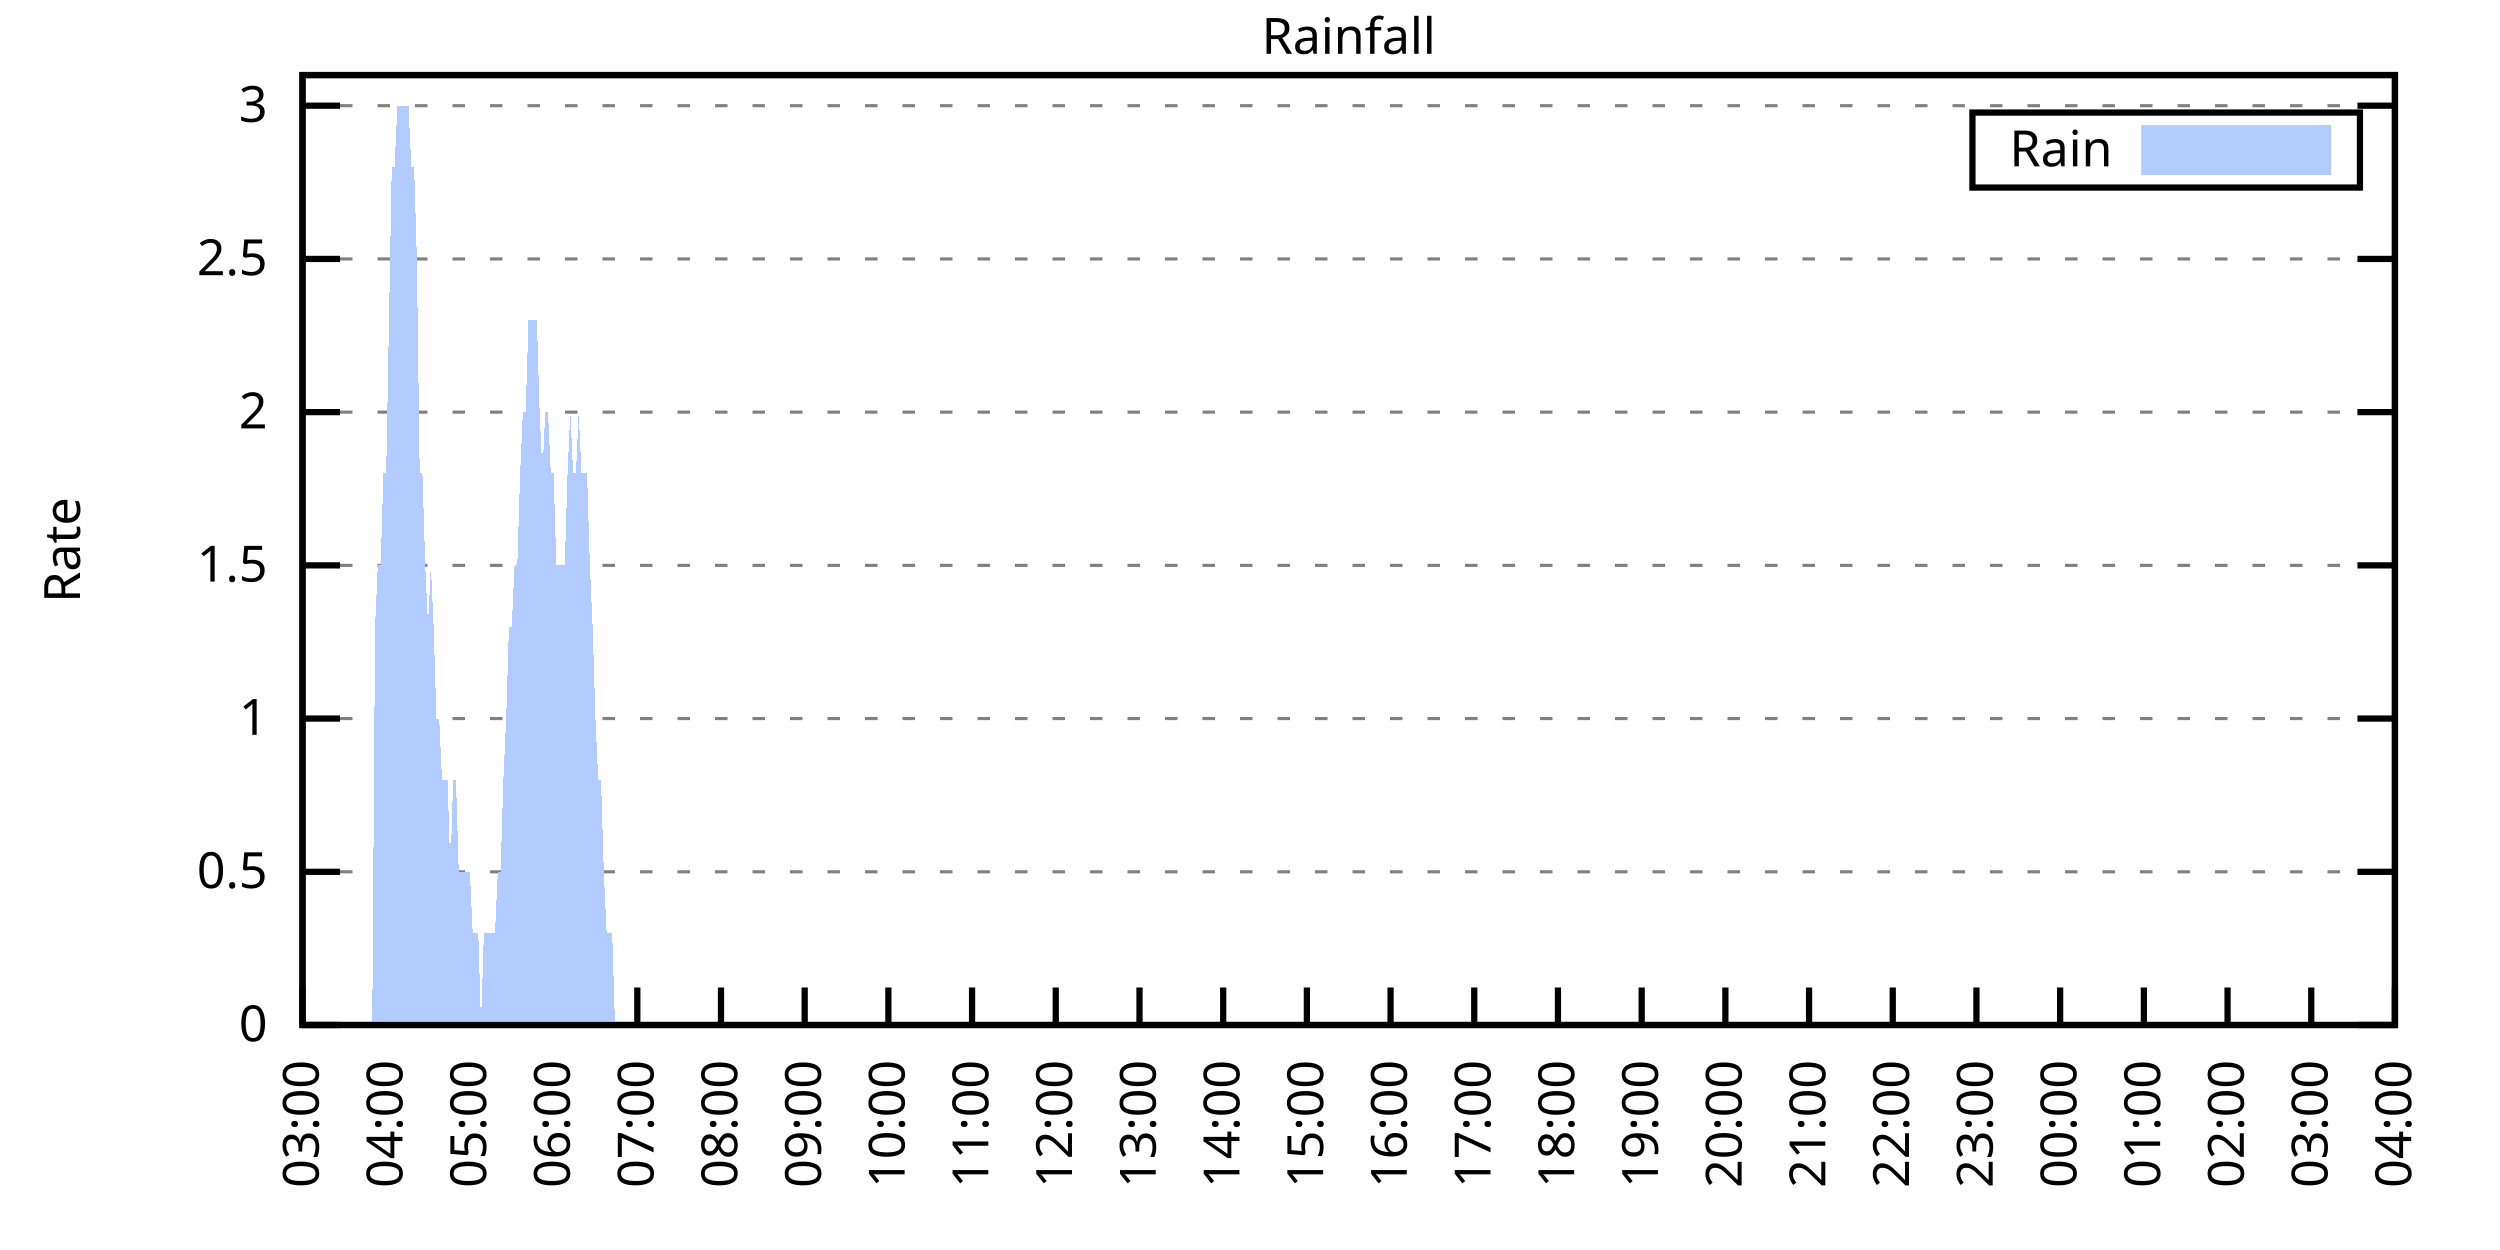
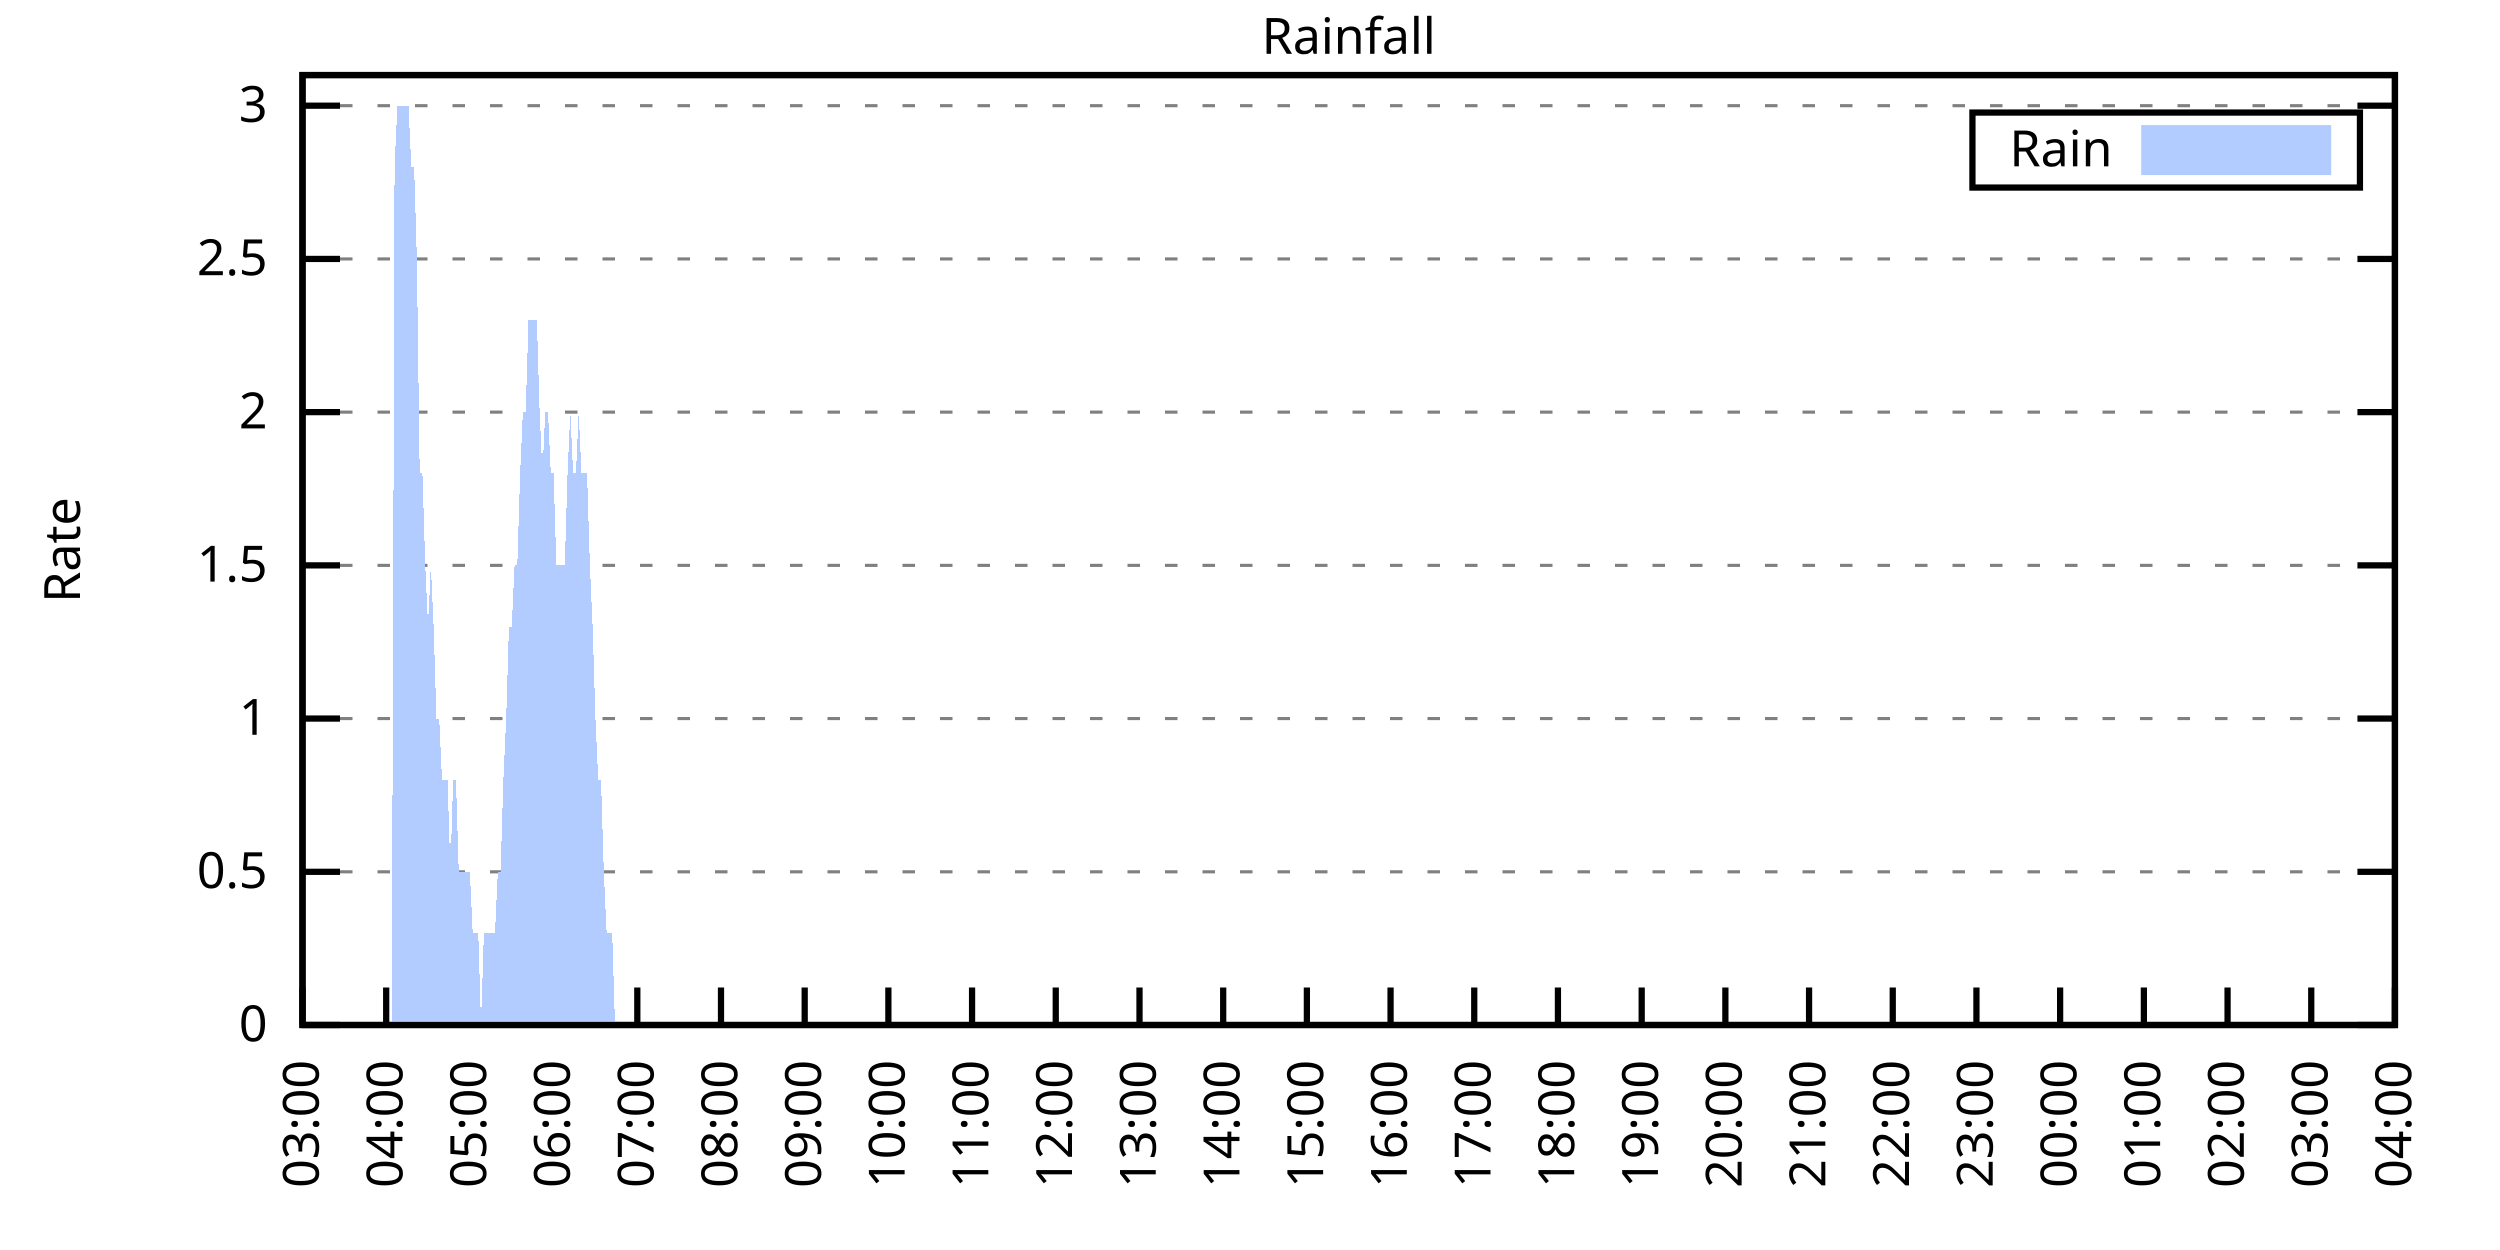
<svg xmlns="http://www.w3.org/2000/svg" xmlns:xlink="http://www.w3.org/1999/xlink" width="400" height="200" viewBox="0 0 400 200">
  <g id="gnuplot_canvas">
    <rect x="0" y="0" width="400" height="200" fill="none" />
    <defs>
      <circle id="gpDot" r="0.5" stroke-width="0.5" stroke="currentColor" />
      <path id="gpPt0" stroke-width="0.333" stroke="currentColor" d="M-1,0 h2 M0,-1 v2" />
      <path id="gpPt1" stroke-width="0.333" stroke="currentColor" d="M-1,-1 L1,1 M1,-1 L-1,1" />
      <path id="gpPt2" stroke-width="0.333" stroke="currentColor" d="M-1,0 L1,0 M0,-1 L0,1 M-1,-1 L1,1 M-1,1 L1,-1" />
      <rect id="gpPt3" stroke-width="0.333" stroke="currentColor" x="-1" y="-1" width="2" height="2" />
      <rect id="gpPt4" stroke-width="0.333" stroke="currentColor" fill="currentColor" x="-1" y="-1" width="2" height="2" />
      <circle id="gpPt5" stroke-width="0.333" stroke="currentColor" cx="0" cy="0" r="1" />
      <use xlink:href="#gpPt5" id="gpPt6" fill="currentColor" stroke="none" />
      <path id="gpPt7" stroke-width="0.333" stroke="currentColor" d="M0,-1.33 L-1.33,0.67 L1.33,0.67 z" />
      <use xlink:href="#gpPt7" id="gpPt8" fill="currentColor" stroke="none" />
      <use xlink:href="#gpPt7" id="gpPt9" stroke="currentColor" transform="rotate(180)" />
      <use xlink:href="#gpPt9" id="gpPt10" fill="currentColor" stroke="none" />
      <use xlink:href="#gpPt3" id="gpPt11" stroke="currentColor" transform="rotate(45)" />
      <use xlink:href="#gpPt11" id="gpPt12" fill="currentColor" stroke="none" />
      <path id="gpPt13" stroke-width="0.333" stroke="currentColor" d="M0,1.330 L1.265,0.411 L0.782,-1.067 L-0.782,-1.076 L-1.265,0.411 z" />
      <use xlink:href="#gpPt13" id="gpPt14" fill="currentColor" stroke="none" />
      <filter id="textbox" filterUnits="objectBoundingBox" x="0" y="0" height="1" width="1">
        <feFlood flood-color="white" flood-opacity="1" result="bgnd" />
        <feComposite in="SourceGraphic" in2="bgnd" operator="atop" />
      </filter>
      <filter id="greybox" filterUnits="objectBoundingBox" x="0" y="0" height="1" width="1">
        <feFlood flood-color="lightgrey" flood-opacity="1" result="grey" />
        <feComposite in="SourceGraphic" in2="grey" operator="atop" />
      </filter>
    </defs>
    <g fill="none" color="white" stroke="currentColor" stroke-width="1.00" stroke-linecap="butt" stroke-linejoin="miter">
</g>
    <g fill="none" color="black" stroke="currentColor" stroke-width="1.00" stroke-linecap="butt" stroke-linejoin="miter">
      <g stroke="none" shape-rendering="crispEdges">
        <polygon fill="rgb(255, 255, 255)" points="48.40,164.00 383.18,164.00 383.18,12.02 48.40,12.02 " />
      </g>
    </g>
    <g fill="none" color="black" stroke="currentColor" stroke-width="1.00" stroke-linecap="butt" stroke-linejoin="miter">
</g>
    <g fill="none" color="black" stroke="black" stroke-width="0.50" stroke-linecap="butt" stroke-linejoin="miter">
</g>
    <g fill="none" color="gray" stroke="currentColor" stroke-width="0.50" stroke-linecap="butt" stroke-linejoin="miter">
      <path stroke="gray" stroke-dasharray="2,4" class="gridline" d="M48.40,164.00 L383.19,164.00  " />
    </g>
    <g fill="none" color="gray" stroke="gray" stroke-width="1.00" stroke-linecap="butt" stroke-linejoin="miter">
</g>
    <g fill="none" color="black" stroke="currentColor" stroke-width="1.00" stroke-linecap="butt" stroke-linejoin="miter">
      <path stroke="black" d="M48.40,164.00 L54.40,164.00 M383.19,164.00 L377.19,164.00  " />
      <g transform="translate(42.80,166.60)" stroke="none" fill="black" font-family="Sans" font-size="8.00" text-anchor="end">
        <text>
          <tspan font-family="Sans"> 0</tspan>
        </text>
      </g>
    </g>
    <g fill="none" color="black" stroke="currentColor" stroke-width="1.00" stroke-linecap="butt" stroke-linejoin="miter">
</g>
    <g fill="none" color="black" stroke="black" stroke-width="0.50" stroke-linecap="butt" stroke-linejoin="miter">
</g>
    <g fill="none" color="gray" stroke="currentColor" stroke-width="0.50" stroke-linecap="butt" stroke-linejoin="miter">
      <path stroke="gray" stroke-dasharray="2,4" class="gridline" d="M48.40,139.49 L383.19,139.49  " />
    </g>
    <g fill="none" color="gray" stroke="gray" stroke-width="1.00" stroke-linecap="butt" stroke-linejoin="miter">
</g>
    <g fill="none" color="black" stroke="currentColor" stroke-width="1.00" stroke-linecap="butt" stroke-linejoin="miter">
      <path stroke="black" d="M48.40,139.49 L54.40,139.49 M383.19,139.49 L377.19,139.49  " />
      <g transform="translate(42.80,142.09)" stroke="none" fill="black" font-family="Sans" font-size="8.00" text-anchor="end">
        <text>
          <tspan font-family="Sans"> 0.5</tspan>
        </text>
      </g>
    </g>
    <g fill="none" color="black" stroke="currentColor" stroke-width="1.00" stroke-linecap="butt" stroke-linejoin="miter">
</g>
    <g fill="none" color="black" stroke="black" stroke-width="0.50" stroke-linecap="butt" stroke-linejoin="miter">
</g>
    <g fill="none" color="gray" stroke="currentColor" stroke-width="0.50" stroke-linecap="butt" stroke-linejoin="miter">
      <path stroke="gray" stroke-dasharray="2,4" class="gridline" d="M48.40,114.97 L383.19,114.97  " />
    </g>
    <g fill="none" color="gray" stroke="gray" stroke-width="1.00" stroke-linecap="butt" stroke-linejoin="miter">
</g>
    <g fill="none" color="black" stroke="currentColor" stroke-width="1.00" stroke-linecap="butt" stroke-linejoin="miter">
      <path stroke="black" d="M48.40,114.97 L54.40,114.97 M383.19,114.97 L377.19,114.97  " />
      <g transform="translate(42.80,117.57)" stroke="none" fill="black" font-family="Sans" font-size="8.00" text-anchor="end">
        <text>
          <tspan font-family="Sans"> 1</tspan>
        </text>
      </g>
    </g>
    <g fill="none" color="black" stroke="currentColor" stroke-width="1.00" stroke-linecap="butt" stroke-linejoin="miter">
</g>
    <g fill="none" color="black" stroke="black" stroke-width="0.50" stroke-linecap="butt" stroke-linejoin="miter">
</g>
    <g fill="none" color="gray" stroke="currentColor" stroke-width="0.50" stroke-linecap="butt" stroke-linejoin="miter">
      <path stroke="gray" stroke-dasharray="2,4" class="gridline" d="M48.40,90.46 L383.19,90.46  " />
    </g>
    <g fill="none" color="gray" stroke="gray" stroke-width="1.00" stroke-linecap="butt" stroke-linejoin="miter">
</g>
    <g fill="none" color="black" stroke="currentColor" stroke-width="1.00" stroke-linecap="butt" stroke-linejoin="miter">
      <path stroke="black" d="M48.40,90.46 L54.40,90.46 M383.19,90.46 L377.19,90.46  " />
      <g transform="translate(42.80,93.06)" stroke="none" fill="black" font-family="Sans" font-size="8.00" text-anchor="end">
        <text>
          <tspan font-family="Sans"> 1.5</tspan>
        </text>
      </g>
    </g>
    <g fill="none" color="black" stroke="currentColor" stroke-width="1.00" stroke-linecap="butt" stroke-linejoin="miter">
</g>
    <g fill="none" color="black" stroke="black" stroke-width="0.50" stroke-linecap="butt" stroke-linejoin="miter">
</g>
    <g fill="none" color="gray" stroke="currentColor" stroke-width="0.50" stroke-linecap="butt" stroke-linejoin="miter">
      <path stroke="gray" stroke-dasharray="2,4" class="gridline" d="M48.40,65.94 L383.19,65.94  " />
    </g>
    <g fill="none" color="gray" stroke="gray" stroke-width="1.00" stroke-linecap="butt" stroke-linejoin="miter">
</g>
    <g fill="none" color="black" stroke="currentColor" stroke-width="1.00" stroke-linecap="butt" stroke-linejoin="miter">
      <path stroke="black" d="M48.40,65.94 L54.40,65.94 M383.19,65.94 L377.19,65.94  " />
      <g transform="translate(42.80,68.54)" stroke="none" fill="black" font-family="Sans" font-size="8.00" text-anchor="end">
        <text>
          <tspan font-family="Sans"> 2</tspan>
        </text>
      </g>
    </g>
    <g fill="none" color="black" stroke="currentColor" stroke-width="1.00" stroke-linecap="butt" stroke-linejoin="miter">
</g>
    <g fill="none" color="black" stroke="black" stroke-width="0.50" stroke-linecap="butt" stroke-linejoin="miter">
</g>
    <g fill="none" color="gray" stroke="currentColor" stroke-width="0.50" stroke-linecap="butt" stroke-linejoin="miter">
      <path stroke="gray" stroke-dasharray="2,4" class="gridline" d="M48.40,41.43 L383.19,41.43  " />
    </g>
    <g fill="none" color="gray" stroke="gray" stroke-width="1.00" stroke-linecap="butt" stroke-linejoin="miter">
</g>
    <g fill="none" color="black" stroke="currentColor" stroke-width="1.00" stroke-linecap="butt" stroke-linejoin="miter">
      <path stroke="black" d="M48.40,41.43 L54.40,41.43 M383.19,41.43 L377.19,41.43  " />
      <g transform="translate(42.80,44.03)" stroke="none" fill="black" font-family="Sans" font-size="8.00" text-anchor="end">
        <text>
          <tspan font-family="Sans"> 2.5</tspan>
        </text>
      </g>
    </g>
    <g fill="none" color="black" stroke="currentColor" stroke-width="1.00" stroke-linecap="butt" stroke-linejoin="miter">
</g>
    <g fill="none" color="black" stroke="black" stroke-width="0.50" stroke-linecap="butt" stroke-linejoin="miter">
</g>
    <g fill="none" color="gray" stroke="currentColor" stroke-width="0.50" stroke-linecap="butt" stroke-linejoin="miter">
      <path stroke="gray" stroke-dasharray="2,4" class="gridline" d="M48.40,16.91 L383.19,16.91  " />
    </g>
    <g fill="none" color="gray" stroke="gray" stroke-width="1.00" stroke-linecap="butt" stroke-linejoin="miter">
</g>
    <g fill="none" color="black" stroke="currentColor" stroke-width="1.00" stroke-linecap="butt" stroke-linejoin="miter">
      <path stroke="black" d="M48.40,16.91 L54.40,16.91 M383.19,16.91 L377.19,16.91  " />
      <g transform="translate(42.80,19.51)" stroke="none" fill="black" font-family="Sans" font-size="8.00" text-anchor="end">
        <text>
          <tspan font-family="Sans"> 3</tspan>
        </text>
      </g>
    </g>
    <g fill="none" color="black" stroke="currentColor" stroke-width="1.00" stroke-linecap="butt" stroke-linejoin="miter">
      <path stroke="black" d="M48.40,164.00 L48.40,158.00  " />
      <g transform="translate(51.00,169.60) rotate(270.00)" stroke="none" fill="black" font-family="Sans" font-size="8.00" text-anchor="end">
        <text>
          <tspan font-family="Sans">03:00</tspan>
        </text>
      </g>
    </g>
    <g fill="none" color="black" stroke="currentColor" stroke-width="1.00" stroke-linecap="butt" stroke-linejoin="miter">
      <path stroke="black" d="M61.79,164.00 L61.79,158.00  " />
      <g transform="translate(64.39,169.60) rotate(270.00)" stroke="none" fill="black" font-family="Sans" font-size="8.00" text-anchor="end">
        <text>
          <tspan font-family="Sans">04:00</tspan>
        </text>
      </g>
    </g>
    <g fill="none" color="black" stroke="currentColor" stroke-width="1.00" stroke-linecap="butt" stroke-linejoin="miter">
      <path stroke="black" d="M75.18,164.00 L75.18,158.00  " />
      <g transform="translate(77.78,169.60) rotate(270.00)" stroke="none" fill="black" font-family="Sans" font-size="8.00" text-anchor="end">
        <text>
          <tspan font-family="Sans">05:00</tspan>
        </text>
      </g>
    </g>
    <g fill="none" color="black" stroke="currentColor" stroke-width="1.00" stroke-linecap="butt" stroke-linejoin="miter">
      <path stroke="black" d="M88.57,164.00 L88.57,158.00  " />
      <g transform="translate(91.17,169.60) rotate(270.00)" stroke="none" fill="black" font-family="Sans" font-size="8.00" text-anchor="end">
        <text>
          <tspan font-family="Sans">06:00</tspan>
        </text>
      </g>
    </g>
    <g fill="none" color="black" stroke="currentColor" stroke-width="1.00" stroke-linecap="butt" stroke-linejoin="miter">
      <path stroke="black" d="M101.97,164.00 L101.97,158.00  " />
      <g transform="translate(104.57,169.60) rotate(270.00)" stroke="none" fill="black" font-family="Sans" font-size="8.00" text-anchor="end">
        <text>
          <tspan font-family="Sans">07:00</tspan>
        </text>
      </g>
    </g>
    <g fill="none" color="black" stroke="currentColor" stroke-width="1.00" stroke-linecap="butt" stroke-linejoin="miter">
      <path stroke="black" d="M115.36,164.00 L115.36,158.00  " />
      <g transform="translate(117.96,169.60) rotate(270.00)" stroke="none" fill="black" font-family="Sans" font-size="8.00" text-anchor="end">
        <text>
          <tspan font-family="Sans">08:00</tspan>
        </text>
      </g>
    </g>
    <g fill="none" color="black" stroke="currentColor" stroke-width="1.00" stroke-linecap="butt" stroke-linejoin="miter">
      <path stroke="black" d="M128.75,164.00 L128.75,158.00  " />
      <g transform="translate(131.35,169.60) rotate(270.00)" stroke="none" fill="black" font-family="Sans" font-size="8.00" text-anchor="end">
        <text>
          <tspan font-family="Sans">09:00</tspan>
        </text>
      </g>
    </g>
    <g fill="none" color="black" stroke="currentColor" stroke-width="1.00" stroke-linecap="butt" stroke-linejoin="miter">
      <path stroke="black" d="M142.14,164.00 L142.14,158.00  " />
      <g transform="translate(144.74,169.60) rotate(270.00)" stroke="none" fill="black" font-family="Sans" font-size="8.00" text-anchor="end">
        <text>
          <tspan font-family="Sans">10:00</tspan>
        </text>
      </g>
    </g>
    <g fill="none" color="black" stroke="currentColor" stroke-width="1.00" stroke-linecap="butt" stroke-linejoin="miter">
      <path stroke="black" d="M155.53,164.00 L155.53,158.00  " />
      <g transform="translate(158.13,169.60) rotate(270.00)" stroke="none" fill="black" font-family="Sans" font-size="8.00" text-anchor="end">
        <text>
          <tspan font-family="Sans">11:00</tspan>
        </text>
      </g>
    </g>
    <g fill="none" color="black" stroke="currentColor" stroke-width="1.00" stroke-linecap="butt" stroke-linejoin="miter">
      <path stroke="black" d="M168.92,164.00 L168.92,158.00  " />
      <g transform="translate(171.52,169.60) rotate(270.00)" stroke="none" fill="black" font-family="Sans" font-size="8.00" text-anchor="end">
        <text>
          <tspan font-family="Sans">12:00</tspan>
        </text>
      </g>
    </g>
    <g fill="none" color="black" stroke="currentColor" stroke-width="1.00" stroke-linecap="butt" stroke-linejoin="miter">
      <path stroke="black" d="M182.32,164.00 L182.32,158.00  " />
      <g transform="translate(184.92,169.60) rotate(270.00)" stroke="none" fill="black" font-family="Sans" font-size="8.00" text-anchor="end">
        <text>
          <tspan font-family="Sans">13:00</tspan>
        </text>
      </g>
    </g>
    <g fill="none" color="black" stroke="currentColor" stroke-width="1.00" stroke-linecap="butt" stroke-linejoin="miter">
      <path stroke="black" d="M195.71,164.00 L195.71,158.00  " />
      <g transform="translate(198.31,169.60) rotate(270.00)" stroke="none" fill="black" font-family="Sans" font-size="8.00" text-anchor="end">
        <text>
          <tspan font-family="Sans">14:00</tspan>
        </text>
      </g>
    </g>
    <g fill="none" color="black" stroke="currentColor" stroke-width="1.00" stroke-linecap="butt" stroke-linejoin="miter">
      <path stroke="black" d="M209.10,164.00 L209.10,158.00  " />
      <g transform="translate(211.70,169.60) rotate(270.00)" stroke="none" fill="black" font-family="Sans" font-size="8.00" text-anchor="end">
        <text>
          <tspan font-family="Sans">15:00</tspan>
        </text>
      </g>
    </g>
    <g fill="none" color="black" stroke="currentColor" stroke-width="1.00" stroke-linecap="butt" stroke-linejoin="miter">
      <path stroke="black" d="M222.49,164.00 L222.49,158.00  " />
      <g transform="translate(225.09,169.60) rotate(270.00)" stroke="none" fill="black" font-family="Sans" font-size="8.00" text-anchor="end">
        <text>
          <tspan font-family="Sans">16:00</tspan>
        </text>
      </g>
    </g>
    <g fill="none" color="black" stroke="currentColor" stroke-width="1.00" stroke-linecap="butt" stroke-linejoin="miter">
      <path stroke="black" d="M235.88,164.00 L235.88,158.00  " />
      <g transform="translate(238.48,169.60) rotate(270.00)" stroke="none" fill="black" font-family="Sans" font-size="8.00" text-anchor="end">
        <text>
          <tspan font-family="Sans">17:00</tspan>
        </text>
      </g>
    </g>
    <g fill="none" color="black" stroke="currentColor" stroke-width="1.00" stroke-linecap="butt" stroke-linejoin="miter">
      <path stroke="black" d="M249.27,164.00 L249.27,158.00  " />
      <g transform="translate(251.87,169.60) rotate(270.00)" stroke="none" fill="black" font-family="Sans" font-size="8.00" text-anchor="end">
        <text>
          <tspan font-family="Sans">18:00</tspan>
        </text>
      </g>
    </g>
    <g fill="none" color="black" stroke="currentColor" stroke-width="1.00" stroke-linecap="butt" stroke-linejoin="miter">
      <path stroke="black" d="M262.67,164.00 L262.67,158.00  " />
      <g transform="translate(265.27,169.60) rotate(270.00)" stroke="none" fill="black" font-family="Sans" font-size="8.00" text-anchor="end">
        <text>
          <tspan font-family="Sans">19:00</tspan>
        </text>
      </g>
    </g>
    <g fill="none" color="black" stroke="currentColor" stroke-width="1.00" stroke-linecap="butt" stroke-linejoin="miter">
      <path stroke="black" d="M276.06,164.00 L276.06,158.00  " />
      <g transform="translate(278.66,169.60) rotate(270.00)" stroke="none" fill="black" font-family="Sans" font-size="8.00" text-anchor="end">
        <text>
          <tspan font-family="Sans">20:00</tspan>
        </text>
      </g>
    </g>
    <g fill="none" color="black" stroke="currentColor" stroke-width="1.00" stroke-linecap="butt" stroke-linejoin="miter">
      <path stroke="black" d="M289.45,164.00 L289.45,158.00  " />
      <g transform="translate(292.05,169.60) rotate(270.00)" stroke="none" fill="black" font-family="Sans" font-size="8.00" text-anchor="end">
        <text>
          <tspan font-family="Sans">21:00</tspan>
        </text>
      </g>
    </g>
    <g fill="none" color="black" stroke="currentColor" stroke-width="1.00" stroke-linecap="butt" stroke-linejoin="miter">
      <path stroke="black" d="M302.84,164.00 L302.84,158.00  " />
      <g transform="translate(305.44,169.60) rotate(270.00)" stroke="none" fill="black" font-family="Sans" font-size="8.00" text-anchor="end">
        <text>
          <tspan font-family="Sans">22:00</tspan>
        </text>
      </g>
    </g>
    <g fill="none" color="black" stroke="currentColor" stroke-width="1.00" stroke-linecap="butt" stroke-linejoin="miter">
      <path stroke="black" d="M316.23,164.00 L316.23,158.00  " />
      <g transform="translate(318.83,169.60) rotate(270.00)" stroke="none" fill="black" font-family="Sans" font-size="8.00" text-anchor="end">
        <text>
          <tspan font-family="Sans">23:00</tspan>
        </text>
      </g>
    </g>
    <g fill="none" color="black" stroke="currentColor" stroke-width="1.00" stroke-linecap="butt" stroke-linejoin="miter">
      <path stroke="black" d="M329.62,164.00 L329.62,158.00  " />
      <g transform="translate(332.22,169.60) rotate(270.00)" stroke="none" fill="black" font-family="Sans" font-size="8.00" text-anchor="end">
        <text>
          <tspan font-family="Sans">00:00</tspan>
        </text>
      </g>
    </g>
    <g fill="none" color="black" stroke="currentColor" stroke-width="1.00" stroke-linecap="butt" stroke-linejoin="miter">
      <path stroke="black" d="M343.02,164.00 L343.02,158.00  " />
      <g transform="translate(345.62,169.60) rotate(270.00)" stroke="none" fill="black" font-family="Sans" font-size="8.00" text-anchor="end">
        <text>
          <tspan font-family="Sans">01:00</tspan>
        </text>
      </g>
    </g>
    <g fill="none" color="black" stroke="currentColor" stroke-width="1.00" stroke-linecap="butt" stroke-linejoin="miter">
      <path stroke="black" d="M356.41,164.00 L356.41,158.00  " />
      <g transform="translate(359.01,169.60) rotate(270.00)" stroke="none" fill="black" font-family="Sans" font-size="8.00" text-anchor="end">
        <text>
          <tspan font-family="Sans">02:00</tspan>
        </text>
      </g>
    </g>
    <g fill="none" color="black" stroke="currentColor" stroke-width="1.00" stroke-linecap="butt" stroke-linejoin="miter">
      <path stroke="black" d="M369.80,164.00 L369.80,158.00  " />
      <g transform="translate(372.40,169.60) rotate(270.00)" stroke="none" fill="black" font-family="Sans" font-size="8.00" text-anchor="end">
        <text>
          <tspan font-family="Sans">03:00</tspan>
        </text>
      </g>
    </g>
    <g fill="none" color="black" stroke="currentColor" stroke-width="1.00" stroke-linecap="butt" stroke-linejoin="miter">
      <path stroke="black" d="M383.19,164.00 L383.19,158.00  " />
      <g transform="translate(385.79,169.60) rotate(270.00)" stroke="none" fill="black" font-family="Sans" font-size="8.00" text-anchor="end">
        <text>
          <tspan font-family="Sans">04:00</tspan>
        </text>
      </g>
    </g>
    <g fill="none" color="black" stroke="currentColor" stroke-width="1.00" stroke-linecap="butt" stroke-linejoin="miter">
</g>
    <g fill="none" color="black" stroke="currentColor" stroke-width="1.00" stroke-linecap="butt" stroke-linejoin="miter">
      <path stroke="black" d="M48.40,12.01 L48.40,164.00 L383.19,164.00 L383.19,12.01 L48.40,12.01 Z  " />
    </g>
    <g fill="none" color="black" stroke="currentColor" stroke-width="1.00" stroke-linecap="butt" stroke-linejoin="miter">
</g>
    <g fill="none" color="black" stroke="currentColor" stroke-width="1.00" stroke-linecap="butt" stroke-linejoin="miter">
      <path stroke="black" d="M315.59,30.01 L315.59,18.01 L377.59,18.01 L377.59,30.01 L315.59,30.01 Z  " />
    </g>
    <g id="Rainfall_plot_1">
      <g fill="none" color="white" stroke="black" stroke-width="2.00" stroke-linecap="butt" stroke-linejoin="miter">
</g>
      <g fill="none" color="black" stroke="currentColor" stroke-width="2.00" stroke-linecap="butt" stroke-linejoin="miter">
        <g transform="translate(337.99,26.61)" stroke="none" fill="black" font-family="Sans" font-size="8.00" text-anchor="end">
          <text>
            <tspan font-family="Sans">Rain</tspan>
          </text>
        </g>
      </g>
      <g fill="none" color="black" stroke="currentColor" stroke-width="2.00" stroke-linecap="butt" stroke-linejoin="miter">
        <g stroke="none" shape-rendering="crispEdges">
          <polygon fill="rgb(178, 204, 255)" points="343.59,27.01 371.99,27.01 371.99,21.01 343.59,21.01 " />
        </g>
        <path stroke="rgb(178, 204, 255)" d="M343.59,27.01 L371.99,27.01 L371.99,21.01 L343.59,21.01 L343.59,27.01 Z  " />
      </g>
      <g fill="none" color="black" stroke="currentColor" stroke-width="2.00" stroke-linecap="butt" stroke-linejoin="miter">
        <g stroke="none" shape-rendering="crispEdges">
-           <polygon fill="rgb(178, 204, 255)" points="55.54,164.00 55.99,164.00 56.43,164.00 56.88,164.00 57.33,164.00 57.77,164.00 58.22,164.00 58.67,164.00 59.11,164.00 59.56,164.00 60.01,100.26 60.45,90.46 60.90,90.46 61.35,75.75 61.79,75.75 62.24,51.23 62.68,26.72 63.13,26.72 63.58,16.91 64.02,16.91 64.47,16.91 64.92,16.91 65.36,16.91 65.81,26.72 66.26,26.72 66.70,41.43 67.15,75.75 67.59,75.75 68.04,90.46 68.49,100.26 68.93,90.46 69.38,100.26 69.83,114.97 70.27,114.97 70.72,124.78 71.17,124.78 71.61,124.78 72.06,139.49 72.50,124.78 72.95,124.78 73.40,139.49 73.84,139.49 74.29,139.49 74.74,139.49 75.18,139.49 75.63,149.29 76.08,149.29 76.52,149.29 76.97,164.00 77.42,149.29 77.86,149.29 78.31,149.29 78.75,149.29 79.20,149.29 79.65,139.49 80.09,139.49 80.54,124.78 80.99,114.97 81.43,100.26 81.88,100.26 82.33,90.46 82.77,90.46 83.22,75.75 83.66,65.94 84.11,65.94 84.56,51.23 85.00,51.23 85.45,51.23 85.90,51.23 86.34,65.94 86.79,75.75 87.24,65.94 87.68,65.94 88.13,75.75 88.57,75.75 89.02,90.46 89.47,90.46 89.91,90.46 90.36,90.46 90.81,75.75 91.25,65.94 91.70,75.75 92.15,75.75 92.59,65.94 93.04,75.75 93.49,75.75 93.93,75.75 94.38,90.46 94.82,100.26 95.27,114.97 95.72,124.78 96.16,124.78 96.61,139.49 97.06,149.29 97.50,149.29 97.95,149.29 98.40,164.00 98.84,164.00 99.29,164.00 99.73,164.00 100.18,164.00 100.63,164.00 101.07,164.00 101.52,164.00 101.97,164.00 102.41,164.00 102.86,164.00 103.31,164.00 103.75,164.00 104.20,164.00 104.64,164.00 105.09,164.00 105.54,164.00 105.98,164.00 106.43,164.00 106.88,164.00 107.32,164.00 107.77,164.00 108.22,164.00 108.66,164.00 109.11,164.00 109.55,164.00 110.00,164.00 110.45,164.00 110.89,164.00 111.34,164.00 111.79,164.00 112.23,164.00 112.68,164.00 113.13,164.00 113.57,164.00 114.02,164.00 114.47,164.00 114.91,164.00 115.36,164.00 115.80,164.00 116.25,164.00 116.70,164.00 117.14,164.00 117.59,164.00 118.04,164.00 118.48,164.00 118.93,164.00 119.38,164.00 119.82,164.00 120.27,164.00 120.71,164.00 121.16,164.00 121.61,164.00 122.05,164.00 122.50,164.00 122.95,164.00 123.39,164.00 123.84,164.00 124.29,164.00 124.73,164.00 125.18,164.00 125.62,164.00 126.07,164.00 126.52,164.00 126.96,164.00 127.41,164.00 127.86,164.00 128.30,164.00 128.75,164.00 129.20,164.00 129.64,164.00 130.09,164.00 130.54,164.00 130.98,164.00 131.43,164.00 131.87,164.00 132.32,164.00 132.77,164.00 133.21,164.00 133.66,164.00 134.11,164.00 134.55,164.00 135.00,164.00 135.45,164.00 135.89,164.00 136.34,164.00 136.78,164.00 137.23,164.00 137.68,164.00 138.12,164.00 138.57,164.00 139.02,164.00 139.46,164.00 139.91,164.00 140.36,164.00 140.80,164.00 141.25,164.00 141.69,164.00 142.14,164.00 142.59,164.00 143.03,164.00 143.48,164.00 143.93,164.00 144.37,164.00 144.82,164.00 145.27,164.00 145.71,164.00 146.16,164.00 146.61,164.00 147.05,164.00 147.50,164.00 147.94,164.00 148.39,164.00 148.84,164.00 149.28,164.00 149.73,164.00 150.18,164.00 150.62,164.00 151.07,164.00 151.52,164.00 151.96,164.00 152.41,164.00 152.85,164.00 153.30,164.00 153.75,164.00 154.19,164.00 154.64,164.00 155.09,164.00 155.53,164.00 155.98,164.00 156.43,164.00 156.87,164.00 157.32,164.00 157.76,164.00 158.21,164.00 158.66,164.00 159.10,164.00 159.55,164.00 160.00,164.00 160.44,164.00 160.89,164.00 161.34,164.00 161.78,164.00 162.23,164.00 162.67,164.00 163.12,164.00 163.57,164.00 164.01,164.00 164.46,164.00 164.91,164.00 165.35,164.00 165.80,164.00 166.25,164.00 166.69,164.00 167.14,164.00 167.59,164.00 168.03,164.00 168.48,164.00 168.92,164.00 169.37,164.00 169.82,164.00 170.26,164.00 170.71,164.00 171.16,164.00 171.60,164.00 172.05,164.00 172.50,164.00 172.94,164.00 173.39,164.00 173.83,164.00 174.28,164.00 174.73,164.00 175.17,164.00 175.62,164.00 176.07,164.00 176.51,164.00 176.96,164.00 177.41,164.00 177.85,164.00 178.30,164.00 178.74,164.00 179.19,164.00 179.64,164.00 180.08,164.00 180.53,164.00 180.98,164.00 181.42,164.00 181.87,164.00 182.32,164.00 182.76,164.00 183.21,164.00 183.66,164.00 184.10,164.00 184.55,164.00 184.99,164.00 185.44,164.00 185.89,164.00 186.33,164.00 186.78,164.00 187.23,164.00 187.67,164.00 188.12,164.00 188.57,164.00 189.01,164.00 189.46,164.00 189.90,164.00 190.35,164.00 190.80,164.00 191.24,164.00 191.69,164.00 192.14,164.00 192.58,164.00 193.03,164.00 193.48,164.00 193.92,164.00 194.37,164.00 194.81,164.00 195.26,164.00 195.71,164.00 196.15,164.00 196.60,164.00 197.05,164.00 197.49,164.00 197.94,164.00 198.39,164.00 198.83,164.00 199.28,164.00 199.73,164.00 200.17,164.00 200.62,164.00 201.06,164.00 201.51,164.00 201.96,164.00 202.40,164.00 202.85,164.00 203.30,164.00 203.74,164.00 204.19,164.00 204.64,164.00 205.08,164.00 205.53,164.00 205.97,164.00 206.42,164.00 206.87,164.00 207.31,164.00 207.76,164.00 208.21,164.00 208.65,164.00 209.10,164.00 209.55,164.00 209.99,164.00 210.44,164.00 210.88,164.00 211.33,164.00 211.78,164.00 212.22,164.00 212.67,164.00 213.12,164.00 213.56,164.00 214.01,164.00 214.46,164.00 214.90,164.00 215.35,164.00 215.80,164.00 216.24,164.00 216.69,164.00 217.13,164.00 217.58,164.00 218.03,164.00 218.47,164.00 218.92,164.00 219.37,164.00 219.81,164.00 220.26,164.00 220.71,164.00 221.15,164.00 221.60,164.00 222.04,164.00 222.49,164.00 222.94,164.00 223.38,164.00 223.83,164.00 224.28,164.00 224.72,164.00 225.17,164.00 225.62,164.00 226.06,164.00 226.51,164.00 226.95,164.00 227.40,164.00 227.85,164.00 228.29,164.00 228.74,164.00 229.19,164.00 229.63,164.00 230.08,164.00 230.53,164.00 230.97,164.00 231.42,164.00 231.86,164.00 232.31,164.00 232.76,164.00 233.20,164.00 233.65,164.00 234.10,164.00 234.54,164.00 234.99,164.00 235.44,164.00 235.88,164.00 236.33,164.00 236.78,164.00 237.22,164.00 237.67,164.00 238.11,164.00 238.56,164.00 239.01,164.00 239.45,164.00 239.90,164.00 240.35,164.00 240.79,164.00 241.24,164.00 241.69,164.00 242.13,164.00 242.58,164.00 243.02,164.00 243.47,164.00 243.92,164.00 244.36,164.00 244.81,164.00 245.26,164.00 245.70,164.00 246.15,164.00 246.60,164.00 247.04,164.00 247.49,164.00 247.93,164.00 248.38,164.00 248.83,164.00 249.27,164.00 249.72,164.00 250.17,164.00 250.61,164.00 251.06,164.00 251.51,164.00 251.95,164.00 252.40,164.00 252.85,164.00 253.29,164.00 253.74,164.00 254.18,164.00 254.63,164.00 255.08,164.00 255.52,164.00 255.97,164.00 256.42,164.00 256.86,164.00 257.31,164.00 257.76,164.00 258.20,164.00 258.65,164.00 259.09,164.00 259.54,164.00 259.99,164.00 260.43,164.00 260.88,164.00 261.33,164.00 261.77,164.00 262.22,164.00 262.67,164.00 263.11,164.00 263.56,164.00 264.00,164.00 264.45,164.00 264.90,164.00 265.34,164.00 265.79,164.00 266.24,164.00 266.68,164.00 267.13,164.00 267.58,164.00 268.02,164.00 268.47,164.00 268.92,164.00 269.36,164.00 269.81,164.00 270.25,164.00 270.70,164.00 271.15,164.00 271.59,164.00 272.04,164.00 272.49,164.00 272.93,164.00 273.38,164.00 273.83,164.00 274.27,164.00 274.72,164.00 275.16,164.00 275.61,164.00 276.06,164.00 276.50,164.00 276.95,164.00 277.40,164.00 277.84,164.00 278.29,164.00 278.74,164.00 279.18,164.00 279.63,164.00 280.07,164.00 280.52,164.00 280.97,164.00 281.41,164.00 281.86,164.00 282.31,164.00 282.75,164.00 283.20,164.00 283.65,164.00 284.09,164.00 284.54,164.00 284.98,164.00 285.43,164.00 285.88,164.00 286.32,164.00 286.77,164.00 287.22,164.00 287.66,164.00 288.11,164.00 288.56,164.00 289.00,164.00 289.45,164.00 289.90,164.00 290.34,164.00 290.79,164.00 291.23,164.00 291.68,164.00 292.13,164.00 292.57,164.00 293.02,164.00 293.47,164.00 293.91,164.00 294.36,164.00 294.81,164.00 295.25,164.00 295.70,164.00 296.14,164.00 296.59,164.00 297.04,164.00 297.48,164.00 297.93,164.00 298.38,164.00 298.82,164.00 299.27,164.00 299.72,164.00 300.16,164.00 300.61,164.00 301.05,164.00 301.50,164.00 301.95,164.00 302.39,164.00 302.84,164.00 303.29,164.00 303.73,164.00 304.18,164.00 304.63,164.00 305.07,164.00 305.52,164.00 305.97,164.00 306.41,164.00 306.86,164.00 307.30,164.00 307.75,164.00 308.20,164.00 308.64,164.00 309.09,164.00 309.54,164.00 309.98,164.00 310.43,164.00 310.88,164.00 311.32,164.00 311.77,164.00 312.21,164.00 312.66,164.00 313.11,164.00 313.55,164.00 314.00,164.00 314.45,164.00 314.89,164.00 315.34,164.00 315.79,164.00 316.23,164.00 316.68,164.00 317.12,164.00 317.57,164.00 318.02,164.00 318.46,164.00 318.91,164.00 319.36,164.00 319.80,164.00 320.25,164.00 320.70,164.00 321.14,164.00 321.59,164.00 322.04,164.00 322.48,164.00 322.93,164.00 323.37,164.00 323.82,164.00 324.27,164.00 324.71,164.00 325.16,164.00 325.61,164.00 326.05,164.00 326.50,164.00 326.95,164.00 327.39,164.00 327.84,164.00 328.28,164.00 328.73,164.00 329.18,164.00 329.62,164.00 330.07,164.00 330.52,164.00 330.96,164.00 331.41,164.00 331.86,164.00 332.30,164.00 332.75,164.00 333.19,164.00 333.64,164.00 334.09,164.00 334.53,164.00 334.98,164.00 335.43,164.00 335.87,164.00 336.32,164.00 336.77,164.00 337.21,164.00 337.66,164.00 338.10,164.00 338.55,164.00 339.00,164.00 339.44,164.00 339.89,164.00 340.34,164.00 340.78,164.00 341.23,164.00 341.68,164.00 342.12,164.00 342.57,164.00 343.02,164.00 343.46,164.00 343.91,164.00 344.35,164.00 344.80,164.00 345.25,164.00 345.69,164.00 346.14,164.00 346.59,164.00 347.03,164.00 347.48,164.00 347.93,164.00 348.37,164.00 348.82,164.00 349.26,164.00 349.71,164.00 350.16,164.00 350.60,164.00 351.05,164.00 351.50,164.00 351.94,164.00 352.39,164.00 352.84,164.00 353.28,164.00 353.73,164.00 354.17,164.00 354.62,164.00 355.07,164.00 355.51,164.00 355.96,164.00 356.41,164.00 356.85,164.00 357.30,164.00 357.75,164.00 358.19,164.00 358.64,164.00 359.09,164.00 359.53,164.00 359.98,164.00 360.42,164.00 360.87,164.00 361.32,164.00 361.76,164.00 362.21,164.00 362.66,164.00 363.10,164.00 363.55,164.00 364.00,164.00 364.44,164.00 364.89,164.00 365.33,164.00 365.78,164.00 366.23,164.00 366.67,164.00 367.12,164.00 367.57,164.00 368.01,164.00 368.46,164.00 368.91,164.00 369.35,164.00 369.80,164.00 370.24,164.00 370.69,164.00 371.14,164.00 371.58,164.00 372.03,164.00 372.48,164.00 372.92,164.00 373.37,164.00 373.82,164.00 374.26,164.00 374.71,164.00 375.16,164.00 375.60,164.00 376.05,164.00 376.49,164.00 376.49,164.00 55.54,164.00 " />
+           <polygon fill="rgb(178, 204, 255)" points="58.67,164.00 59.11,164.00 59.56,164.00 60.01,164.00 60.45,164.00 60.90,164.00 61.35,164.00 61.79,164.00 62.24,164.00 62.68,164.00 63.13,26.72 63.58,16.91 64.02,16.91 64.47,16.91 64.92,16.91 65.36,16.91 65.81,26.72 66.26,26.72 66.70,41.43 67.15,75.75 67.59,75.75 68.04,90.46 68.49,100.26 68.93,90.46 69.38,100.26 69.83,114.97 70.27,114.97 70.72,124.78 71.17,124.78 71.61,124.78 72.06,139.49 72.50,124.78 72.95,124.78 73.40,139.49 73.84,139.49 74.29,139.49 74.74,139.49 75.18,139.49 75.63,149.29 76.08,149.29 76.52,149.29 76.97,164.00 77.42,149.29 77.86,149.29 78.31,149.29 78.75,149.29 79.20,149.29 79.65,139.49 80.09,139.49 80.54,124.78 80.99,114.97 81.43,100.26 81.88,100.26 82.33,90.46 82.77,90.46 83.22,75.75 83.66,65.94 84.11,65.94 84.56,51.23 85.00,51.23 85.45,51.23 85.90,51.23 86.34,65.94 86.79,75.75 87.24,65.94 87.68,65.94 88.13,75.75 88.57,75.75 89.02,90.46 89.47,90.46 89.91,90.46 90.36,90.46 90.81,75.75 91.25,65.94 91.70,75.75 92.15,75.75 92.59,65.94 93.04,75.75 93.49,75.75 93.93,75.75 94.38,90.46 94.82,100.26 95.27,114.97 95.72,124.78 96.16,124.78 96.61,139.49 97.06,149.29 97.50,149.29 97.95,149.29 98.40,164.00 98.84,164.00 99.29,164.00 99.73,164.00 100.18,164.00 100.63,164.00 101.07,164.00 101.52,164.00 101.97,164.00 102.41,164.00 102.86,164.00 103.31,164.00 103.75,164.00 104.20,164.00 104.64,164.00 105.09,164.00 105.54,164.00 105.98,164.00 106.43,164.00 106.88,164.00 107.32,164.00 107.77,164.00 108.22,164.00 108.66,164.00 109.11,164.00 109.55,164.00 110.00,164.00 110.45,164.00 110.89,164.00 111.34,164.00 111.79,164.00 112.23,164.00 112.68,164.00 113.13,164.00 113.57,164.00 114.02,164.00 114.47,164.00 114.91,164.00 115.36,164.00 115.80,164.00 116.25,164.00 116.70,164.00 117.14,164.00 117.59,164.00 118.04,164.00 118.48,164.00 118.93,164.00 119.38,164.00 119.82,164.00 120.27,164.00 120.71,164.00 121.16,164.00 121.61,164.00 122.05,164.00 122.50,164.00 122.95,164.00 123.39,164.00 123.84,164.00 124.29,164.00 124.73,164.00 125.18,164.00 125.62,164.00 126.07,164.00 126.52,164.00 126.96,164.00 127.41,164.00 127.86,164.00 128.30,164.00 128.75,164.00 129.20,164.00 129.64,164.00 130.09,164.00 130.54,164.00 130.98,164.00 131.43,164.00 131.87,164.00 132.32,164.00 132.77,164.00 133.21,164.00 133.66,164.00 134.11,164.00 134.55,164.00 135.00,164.00 135.45,164.00 135.89,164.00 136.34,164.00 136.78,164.00 137.23,164.00 137.68,164.00 138.12,164.00 138.57,164.00 139.02,164.00 139.46,164.00 139.91,164.00 140.36,164.00 140.80,164.00 141.25,164.00 141.69,164.00 142.14,164.00 142.59,164.00 143.03,164.00 143.48,164.00 143.93,164.00 144.37,164.00 144.82,164.00 145.27,164.00 145.71,164.00 146.16,164.00 146.61,164.00 147.05,164.00 147.50,164.00 147.94,164.00 148.39,164.00 148.84,164.00 149.28,164.00 149.73,164.00 150.18,164.00 150.62,164.00 151.07,164.00 151.52,164.00 151.96,164.00 152.41,164.00 152.85,164.00 153.30,164.00 153.75,164.00 154.19,164.00 154.64,164.00 155.09,164.00 155.53,164.00 155.98,164.00 156.43,164.00 156.87,164.00 157.32,164.00 157.76,164.00 158.21,164.00 158.66,164.00 159.10,164.00 159.55,164.00 160.00,164.00 160.44,164.00 160.89,164.00 161.34,164.00 161.78,164.00 162.23,164.00 162.67,164.00 163.12,164.00 163.57,164.00 164.01,164.00 164.46,164.00 164.91,164.00 165.35,164.00 165.80,164.00 166.25,164.00 166.69,164.00 167.14,164.00 167.59,164.00 168.03,164.00 168.48,164.00 168.92,164.00 169.37,164.00 169.82,164.00 170.26,164.00 170.71,164.00 171.16,164.00 171.60,164.00 172.05,164.00 172.50,164.00 172.94,164.00 173.39,164.00 173.83,164.00 174.28,164.00 174.73,164.00 175.17,164.00 175.62,164.00 176.07,164.00 176.51,164.00 176.96,164.00 177.41,164.00 177.85,164.00 178.30,164.00 178.74,164.00 179.19,164.00 179.64,164.00 180.08,164.00 180.53,164.00 180.98,164.00 181.42,164.00 181.87,164.00 182.32,164.00 182.76,164.00 183.21,164.00 183.66,164.00 184.10,164.00 184.55,164.00 184.99,164.00 185.44,164.00 185.89,164.00 186.33,164.00 186.78,164.00 187.23,164.00 187.67,164.00 188.12,164.00 188.57,164.00 189.01,164.00 189.46,164.00 189.90,164.00 190.35,164.00 190.80,164.00 191.24,164.00 191.69,164.00 192.14,164.00 192.58,164.00 193.03,164.00 193.48,164.00 193.92,164.00 194.37,164.00 194.81,164.00 195.26,164.00 195.71,164.00 196.15,164.00 196.60,164.00 197.05,164.00 197.49,164.00 197.94,164.00 198.39,164.00 198.83,164.00 199.28,164.00 199.73,164.00 200.17,164.00 200.62,164.00 201.06,164.00 201.51,164.00 201.96,164.00 202.40,164.00 202.85,164.00 203.30,164.00 203.74,164.00 204.19,164.00 204.64,164.00 205.08,164.00 205.53,164.00 205.97,164.00 206.42,164.00 206.87,164.00 207.31,164.00 207.76,164.00 208.21,164.00 208.65,164.00 209.10,164.00 209.55,164.00 209.99,164.00 210.44,164.00 210.88,164.00 211.33,164.00 211.78,164.00 212.22,164.00 212.67,164.00 213.12,164.00 213.56,164.00 214.01,164.00 214.46,164.00 214.90,164.00 215.35,164.00 215.80,164.00 216.24,164.00 216.69,164.00 217.13,164.00 217.58,164.00 218.03,164.00 218.47,164.00 218.92,164.00 219.37,164.00 219.81,164.00 220.26,164.00 220.71,164.00 221.15,164.00 221.60,164.00 222.04,164.00 222.49,164.00 222.94,164.00 223.38,164.00 223.83,164.00 224.28,164.00 224.72,164.00 225.17,164.00 225.62,164.00 226.06,164.00 226.51,164.00 226.95,164.00 227.40,164.00 227.85,164.00 228.29,164.00 228.74,164.00 229.19,164.00 229.63,164.00 230.08,164.00 230.53,164.00 230.97,164.00 231.42,164.00 231.86,164.00 232.31,164.00 232.76,164.00 233.20,164.00 233.65,164.00 234.10,164.00 234.54,164.00 234.99,164.00 235.44,164.00 235.88,164.00 236.33,164.00 236.78,164.00 237.22,164.00 237.67,164.00 238.11,164.00 238.56,164.00 239.01,164.00 239.45,164.00 239.90,164.00 240.35,164.00 240.79,164.00 241.24,164.00 241.69,164.00 242.13,164.00 242.58,164.00 243.02,164.00 243.47,164.00 243.92,164.00 244.36,164.00 244.81,164.00 245.26,164.00 245.70,164.00 246.15,164.00 246.60,164.00 247.04,164.00 247.49,164.00 247.93,164.00 248.38,164.00 248.83,164.00 249.27,164.00 249.72,164.00 250.17,164.00 250.61,164.00 251.06,164.00 251.51,164.00 251.95,164.00 252.40,164.00 252.85,164.00 253.29,164.00 253.74,164.00 254.18,164.00 254.63,164.00 255.08,164.00 255.52,164.00 255.97,164.00 256.42,164.00 256.86,164.00 257.31,164.00 257.76,164.00 258.20,164.00 258.65,164.00 259.09,164.00 259.54,164.00 259.99,164.00 260.43,164.00 260.88,164.00 261.33,164.00 261.77,164.00 262.22,164.00 262.67,164.00 263.11,164.00 263.56,164.00 264.00,164.00 264.45,164.00 264.90,164.00 265.34,164.00 265.79,164.00 266.24,164.00 266.68,164.00 267.13,164.00 267.58,164.00 268.02,164.00 268.47,164.00 268.92,164.00 269.36,164.00 269.81,164.00 270.25,164.00 270.70,164.00 271.15,164.00 271.59,164.00 272.04,164.00 272.49,164.00 272.93,164.00 273.38,164.00 273.83,164.00 274.27,164.00 274.72,164.00 275.16,164.00 275.61,164.00 276.06,164.00 276.50,164.00 276.95,164.00 277.40,164.00 277.84,164.00 278.29,164.00 278.74,164.00 279.18,164.00 279.63,164.00 280.07,164.00 280.52,164.00 280.97,164.00 281.41,164.00 281.86,164.00 282.31,164.00 282.75,164.00 283.20,164.00 283.65,164.00 284.09,164.00 284.54,164.00 284.98,164.00 285.43,164.00 285.88,164.00 286.32,164.00 286.77,164.00 287.22,164.00 287.66,164.00 288.11,164.00 288.56,164.00 289.00,164.00 289.45,164.00 289.90,164.00 290.34,164.00 290.79,164.00 291.23,164.00 291.68,164.00 292.13,164.00 292.57,164.00 293.02,164.00 293.47,164.00 293.91,164.00 294.36,164.00 294.81,164.00 295.25,164.00 295.70,164.00 296.14,164.00 296.59,164.00 297.04,164.00 297.48,164.00 297.93,164.00 298.38,164.00 298.82,164.00 299.27,164.00 299.72,164.00 300.16,164.00 300.61,164.00 301.05,164.00 301.50,164.00 301.95,164.00 302.39,164.00 302.84,164.00 303.29,164.00 303.73,164.00 304.18,164.00 304.63,164.00 305.07,164.00 305.52,164.00 305.97,164.00 306.41,164.00 306.86,164.00 307.30,164.00 307.75,164.00 308.20,164.00 308.64,164.00 309.09,164.00 309.54,164.00 309.98,164.00 310.43,164.00 310.88,164.00 311.32,164.00 311.77,164.00 312.21,164.00 312.66,164.00 313.11,164.00 313.55,164.00 314.00,164.00 314.45,164.00 314.89,164.00 315.34,164.00 315.79,164.00 316.23,164.00 316.68,164.00 317.12,164.00 317.57,164.00 318.02,164.00 318.46,164.00 318.91,164.00 319.36,164.00 319.80,164.00 320.25,164.00 320.70,164.00 321.14,164.00 321.59,164.00 322.04,164.00 322.48,164.00 322.93,164.00 323.37,164.00 323.82,164.00 324.27,164.00 324.71,164.00 325.16,164.00 325.61,164.00 326.05,164.00 326.50,164.00 326.95,164.00 327.39,164.00 327.84,164.00 328.28,164.00 328.73,164.00 329.18,164.00 329.62,164.00 330.07,164.00 330.52,164.00 330.96,164.00 331.41,164.00 331.86,164.00 332.30,164.00 332.75,164.00 333.19,164.00 333.64,164.00 334.09,164.00 334.53,164.00 334.98,164.00 335.43,164.00 335.87,164.00 336.32,164.00 336.77,164.00 337.21,164.00 337.66,164.00 338.10,164.00 338.55,164.00 339.00,164.00 339.44,164.00 339.89,164.00 340.34,164.00 340.78,164.00 341.23,164.00 341.68,164.00 342.12,164.00 342.57,164.00 343.02,164.00 343.46,164.00 343.91,164.00 344.35,164.00 344.80,164.00 345.25,164.00 345.69,164.00 346.14,164.00 346.59,164.00 347.03,164.00 347.48,164.00 347.93,164.00 348.37,164.00 348.82,164.00 349.26,164.00 349.71,164.00 350.16,164.00 350.60,164.00 351.05,164.00 351.50,164.00 351.94,164.00 352.39,164.00 352.84,164.00 353.28,164.00 353.73,164.00 354.17,164.00 354.62,164.00 355.07,164.00 355.51,164.00 355.96,164.00 356.41,164.00 356.85,164.00 357.30,164.00 357.75,164.00 358.19,164.00 358.64,164.00 359.09,164.00 359.53,164.00 359.98,164.00 360.42,164.00 360.87,164.00 361.32,164.00 361.76,164.00 362.21,164.00 362.66,164.00 363.10,164.00 363.55,164.00 364.00,164.00 364.44,164.00 364.89,164.00 365.33,164.00 365.78,164.00 366.23,164.00 366.67,164.00 367.12,164.00 367.57,164.00 368.01,164.00 368.46,164.00 368.91,164.00 369.35,164.00 369.80,164.00 370.24,164.00 370.69,164.00 371.14,164.00 371.58,164.00 372.03,164.00 372.48,164.00 372.92,164.00 373.37,164.00 373.82,164.00 374.26,164.00 374.71,164.00 375.16,164.00 375.60,164.00 376.05,164.00 376.49,164.00 376.94,164.00 377.39,164.00 377.83,164.00 378.28,164.00 378.73,164.00 379.17,164.00 379.62,164.00 379.62,164.00 58.67,164.00 " />
        </g>
      </g>
    </g>
    <g fill="none" color="black" stroke="currentColor" stroke-width="2.00" stroke-linecap="butt" stroke-linejoin="miter">
</g>
    <g fill="none" color="black" stroke="black" stroke-width="1.00" stroke-linecap="butt" stroke-linejoin="miter">
</g>
    <g fill="none" color="black" stroke="currentColor" stroke-width="1.00" stroke-linecap="butt" stroke-linejoin="miter">
      <path stroke="black" d="M48.40,12.01 L48.40,164.00 L383.19,164.00 L383.19,12.01 L48.40,12.01 Z  " />
      <g transform="translate(12.80,88.01) rotate(270.00)" stroke="none" fill="black" font-family="Sans" font-size="8.00" text-anchor="middle">
        <text>
          <tspan font-family="Sans">Rate</tspan>
        </text>
      </g>
    </g>
    <g fill="none" color="black" stroke="currentColor" stroke-width="1.00" stroke-linecap="butt" stroke-linejoin="miter">
</g>
    <g fill="none" color="black" stroke="currentColor" stroke-width="1.00" stroke-linecap="butt" stroke-linejoin="miter">
      <g transform="translate(215.79,8.61)" stroke="none" fill="black" font-family="Sans" font-size="8.00" text-anchor="middle">
        <text>
          <tspan font-family="Sans">Rainfall</tspan>
        </text>
      </g>
    </g>
    <g fill="none" color="black" stroke="currentColor" stroke-width="1.00" stroke-linecap="butt" stroke-linejoin="miter">
</g>
  </g>
</svg>
